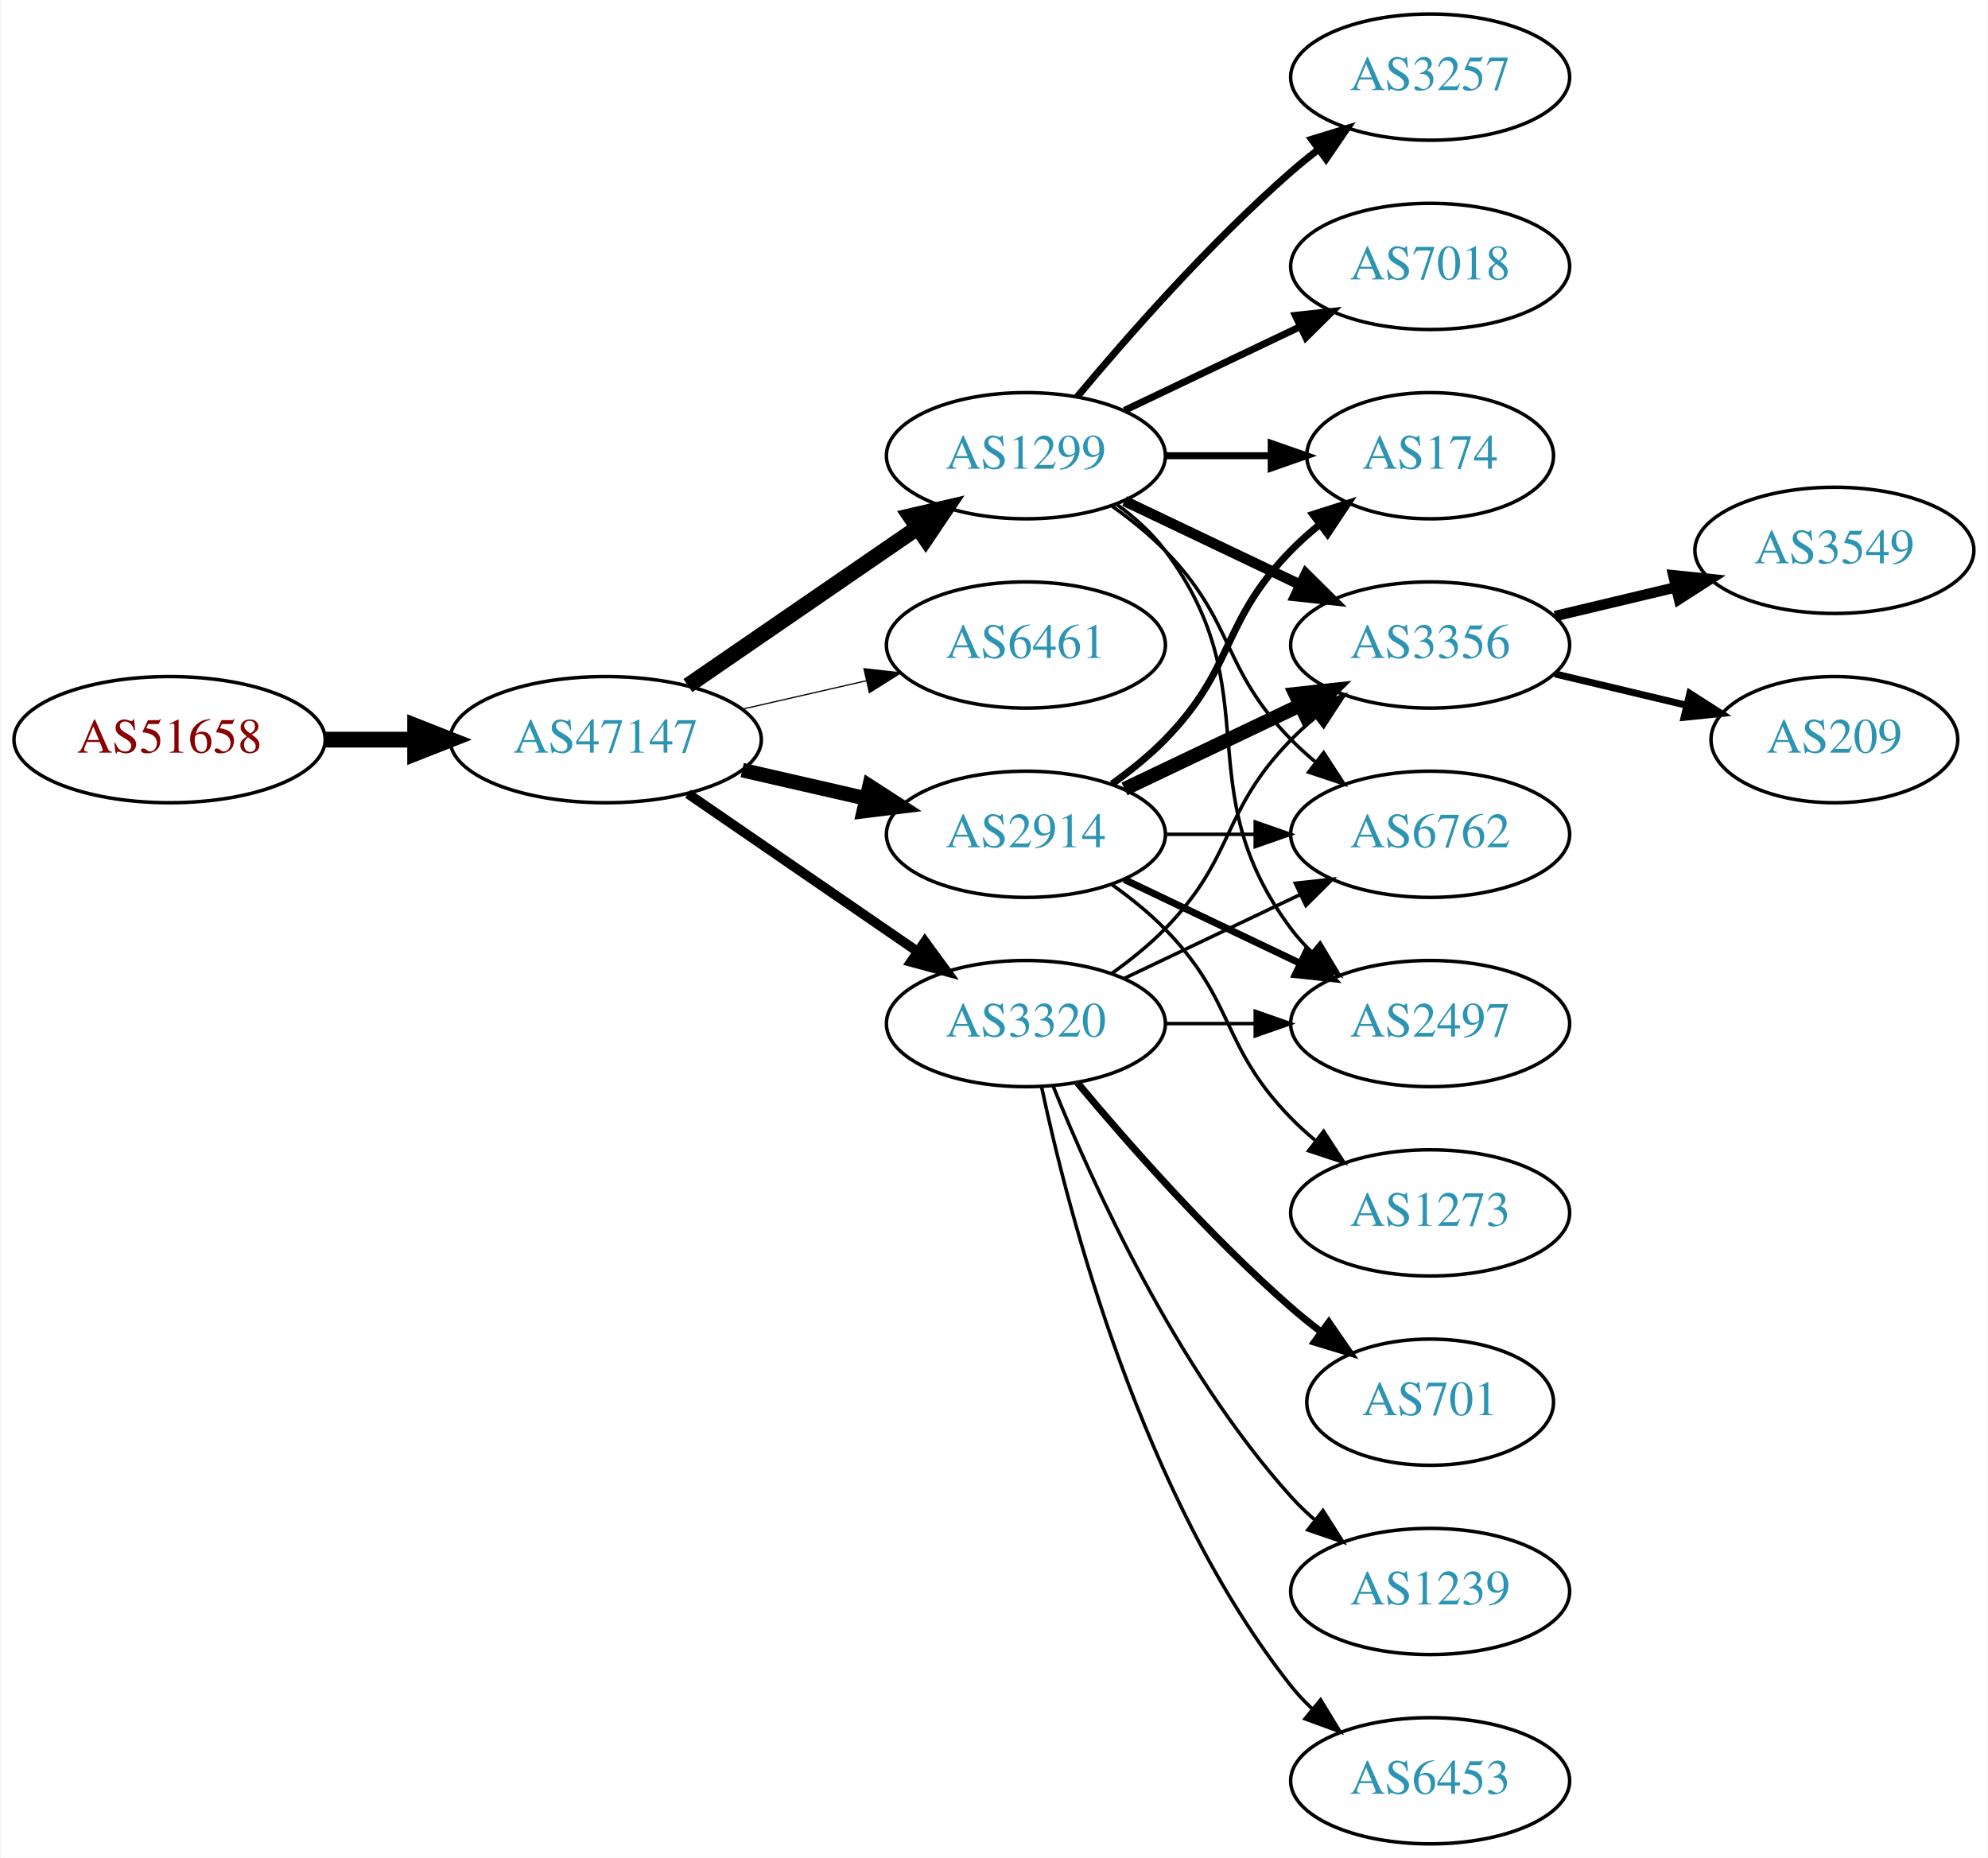
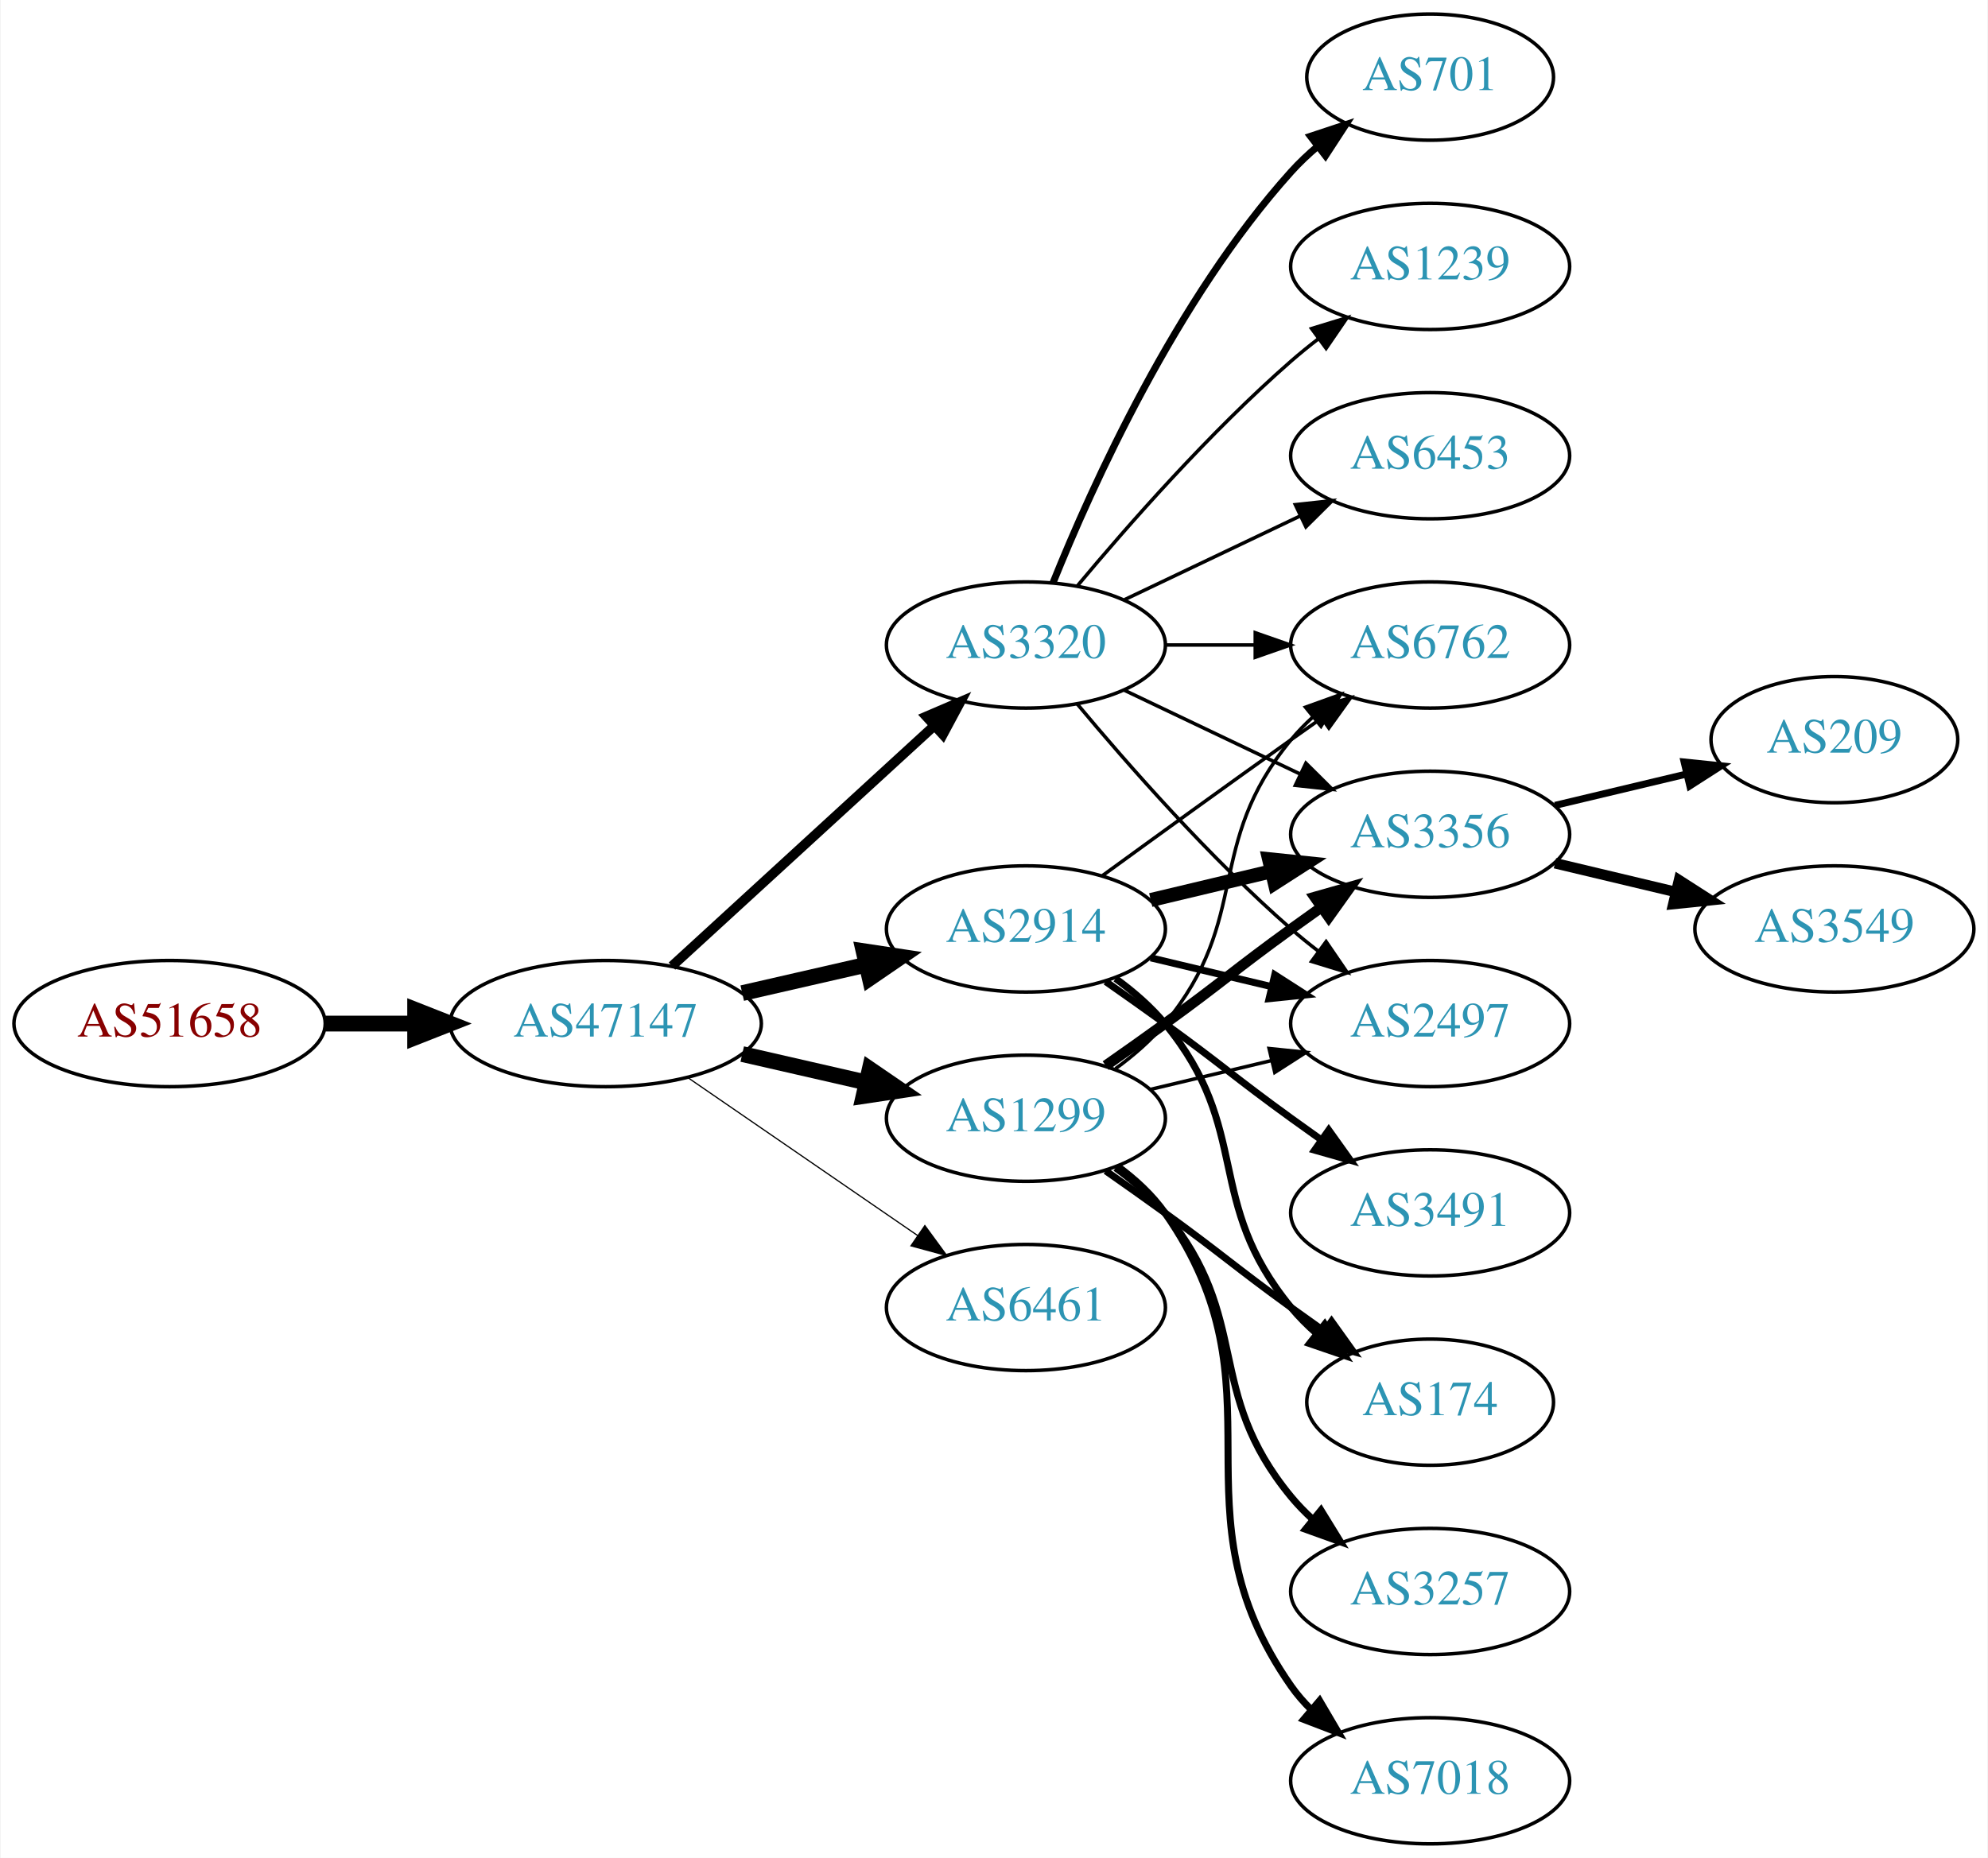
<svg xmlns="http://www.w3.org/2000/svg" xmlns:xlink="http://www.w3.org/1999/xlink" width="567pt" height="530pt" viewBox="0.00 0.00 566.66 530.00">
  <g id="graph0" class="graph" transform="scale(1 1) rotate(0) translate(4 526)">
    <polygon fill="white" stroke="none" points="-4,4 -4,-526 562.663,-526 562.663,4 -4,4" />
    <g id="node1" class="node">
      <g id="a_node1">
        <a xlink:href="/asn/51658" xlink:title="AS51658 ~ Patrick Janesch trading as Lucesem [AT]">
-           <ellipse fill="#ffffff" stroke="black" cx="44.196" cy="-315" rx="44.393" ry="18" />
-           <text text-anchor="middle" x="44.196" y="-311.3" font-family="Times,serif" font-size="14.00" fill="#880000">AS51658</text>
+           <ellipse fill="#ffffff" stroke="black" cx="44.196" cy="-234" rx="44.393" ry="18" />
+           <text text-anchor="middle" x="44.196" y="-230.3" font-family="Times,serif" font-size="14.00" fill="#880000">AS51658</text>
        </a>
      </g>
    </g>
    <g id="node2" class="node">
      <g id="a_node2">
        <a xlink:href="/asn/47147" xlink:title="AS47147 ~ ANEXIA Internetdienstleistungs GmbH [AT]">
-           <ellipse fill="#ffffff" stroke="black" cx="168.588" cy="-315" rx="44.393" ry="18" />
-           <text text-anchor="middle" x="168.588" y="-311.3" font-family="Times,serif" font-size="14.00" fill="#2c94b3">AS47147</text>
+           <ellipse fill="#ffffff" stroke="black" cx="168.588" cy="-234" rx="44.393" ry="18" />
+           <text text-anchor="middle" x="168.588" y="-230.3" font-family="Times,serif" font-size="14.00" fill="#2c94b3">AS47147</text>
        </a>
      </g>
    </g>
    <g id="edge1" class="edge">
-       <path fill="none" stroke="black" stroke-width="4.5" d="M88.692,-315C96.898,-315 105.569,-315 114.041,-315" />
-       <polygon fill="black" stroke="black" stroke-width="4.5" points="114.233,-318.938 124.233,-315 114.233,-311.063 114.233,-318.938" />
+       <path fill="none" stroke="black" stroke-width="4.5" d="M88.692,-234C96.898,-234 105.569,-234 114.041,-234" />
+       <polygon fill="black" stroke="black" stroke-width="4.5" points="114.233,-237.938 124.233,-234 114.233,-230.063 114.233,-237.938" />
    </g>
    <g id="node3" class="node">
      <g id="a_node3">
-         <a xlink:href="/asn/1299" xlink:title="AS1299 ~ Telia Carrier [EU]">
-           <ellipse fill="#ffffff" stroke="black" cx="288.431" cy="-396" rx="39.794" ry="18" />
-           <text text-anchor="middle" x="288.431" y="-392.3" font-family="Times,serif" font-size="14.00" fill="#2c94b3">AS1299</text>
+         <a xlink:href="/asn/2914" xlink:title="AS2914 ~ NTT America, Inc. [US]">
+           <ellipse fill="#ffffff" stroke="black" cx="288.431" cy="-261" rx="39.794" ry="18" />
+           <text text-anchor="middle" x="288.431" y="-257.3" font-family="Times,serif" font-size="14.00" fill="#2c94b3">AS2914</text>
        </a>
      </g>
    </g>
    <g id="edge2" class="edge">
-       <path fill="none" stroke="black" stroke-width="4.5" d="M192.031,-330.426C210.612,-343.198 237.173,-361.455 257.553,-375.463" />
-       <polygon fill="black" stroke="black" stroke-width="4.5" points="255.396,-378.758 265.867,-381.178 259.856,-372.269 255.396,-378.758" />
+       <path fill="none" stroke="black" stroke-width="4.5" d="M207.523,-242.692C218.764,-245.267 231.176,-248.111 242.799,-250.774" />
+       <polygon fill="black" stroke="black" stroke-width="4.5" points="242.134,-254.661 252.761,-253.057 243.893,-246.985 242.134,-254.661" />
    </g>
    <g id="node4" class="node">
      <g id="a_node4">
-         <a xlink:href="/asn/6461" xlink:title="AS6461 ~ Zayo Bandwidth [US]">
-           <ellipse fill="#ffffff" stroke="black" cx="288.431" cy="-342" rx="39.794" ry="18" />
-           <text text-anchor="middle" x="288.431" y="-338.3" font-family="Times,serif" font-size="14.00" fill="#2c94b3">AS6461</text>
+         <a xlink:href="/asn/1299" xlink:title="AS1299 ~ Telia Carrier [EU]">
+           <ellipse fill="#ffffff" stroke="black" cx="288.431" cy="-207" rx="39.794" ry="18" />
+           <text text-anchor="middle" x="288.431" y="-203.3" font-family="Times,serif" font-size="14.00" fill="#2c94b3">AS1299</text>
        </a>
      </g>
    </g>
    <g id="edge3" class="edge">
-       <path fill="none" stroke="black" stroke-width="0.346" d="M207.523,-323.692C218.764,-326.267 231.176,-329.111 242.799,-331.774" />
-       <polygon fill="black" stroke="black" stroke-width="0.346" points="242.232,-335.235 252.761,-334.057 243.795,-328.412 242.232,-335.235" />
+       <path fill="none" stroke="black" stroke-width="4.5" d="M207.523,-225.308C218.764,-222.733 231.176,-219.889 242.799,-217.226" />
+       <polygon fill="black" stroke="black" stroke-width="4.5" points="243.893,-221.015 252.761,-214.943 242.134,-213.339 243.893,-221.015" />
    </g>
    <g id="node5" class="node">
      <g id="a_node5">
-         <a xlink:href="/asn/2914" xlink:title="AS2914 ~ NTT America, Inc. [US]">
-           <ellipse fill="#ffffff" stroke="black" cx="288.431" cy="-288" rx="39.794" ry="18" />
-           <text text-anchor="middle" x="288.431" y="-284.3" font-family="Times,serif" font-size="14.00" fill="#2c94b3">AS2914</text>
+         <a xlink:href="/asn/3320" xlink:title="AS3320 ~ DTAG [DE]">
+           <ellipse fill="#ffffff" stroke="black" cx="288.431" cy="-342" rx="39.794" ry="18" />
+           <text text-anchor="middle" x="288.431" y="-338.3" font-family="Times,serif" font-size="14.00" fill="#2c94b3">AS3320</text>
        </a>
      </g>
    </g>
    <g id="edge4" class="edge">
-       <path fill="none" stroke="black" stroke-width="4.154" d="M207.523,-306.308C218.764,-303.733 231.176,-300.889 242.799,-298.226" />
-       <polygon fill="black" stroke="black" stroke-width="4.154" points="243.826,-301.72 252.761,-295.943 242.202,-294.634 243.826,-301.72" />
+       <path fill="none" stroke="black" stroke-width="2.769" d="M187.486,-250.403C207.414,-268.667 239.772,-298.322 262.249,-318.921" />
+       <polygon fill="black" stroke="black" stroke-width="2.769" points="260.014,-321.62 269.751,-325.797 264.743,-316.46 260.014,-321.62" />
    </g>
    <g id="node6" class="node">
      <g id="a_node6">
-         <a xlink:href="/asn/3320" xlink:title="AS3320 ~ DTAG [DE]">
-           <ellipse fill="#ffffff" stroke="black" cx="288.431" cy="-234" rx="39.794" ry="18" />
-           <text text-anchor="middle" x="288.431" y="-230.3" font-family="Times,serif" font-size="14.00" fill="#2c94b3">AS3320</text>
+         <a xlink:href="/asn/6461" xlink:title="AS6461 ~ Zayo Bandwidth [US]">
+           <ellipse fill="#ffffff" stroke="black" cx="288.431" cy="-153" rx="39.794" ry="18" />
+           <text text-anchor="middle" x="288.431" y="-149.3" font-family="Times,serif" font-size="14.00" fill="#2c94b3">AS6461</text>
        </a>
      </g>
    </g>
    <g id="edge5" class="edge">
-       <path fill="none" stroke="black" stroke-width="2.769" d="M192.031,-299.574C210.612,-286.802 237.173,-268.545 257.553,-254.537" />
-       <polygon fill="black" stroke="black" stroke-width="2.769" points="259.609,-257.371 265.867,-248.822 255.643,-251.602 259.609,-257.371" />
+       <path fill="none" stroke="black" stroke-width="0.346" d="M192.031,-218.574C210.612,-205.802 237.173,-187.545 257.553,-173.537" />
+       <polygon fill="black" stroke="black" stroke-width="0.346" points="259.609,-176.371 265.867,-167.822 255.643,-170.602 259.609,-176.371" />
    </g>
    <g id="node7" class="node">
      <g id="a_node7">
-         <a xlink:href="/asn/3356" xlink:title="AS3356 ~ Level 3 Parent, LLC [US]">
+         <a xlink:href="/asn/6762" xlink:title="AS6762 ~ TELECOM ITALIA SPARKLE S.p.A. [IT]">
          <ellipse fill="#ffffff" stroke="black" cx="403.724" cy="-342" rx="39.794" ry="18" />
-           <text text-anchor="middle" x="403.724" y="-338.3" font-family="Times,serif" font-size="14.00" fill="#2c94b3">AS3356</text>
+           <text text-anchor="middle" x="403.724" y="-338.3" font-family="Times,serif" font-size="14.00" fill="#2c94b3">AS6762</text>
        </a>
      </g>
    </g>
    <g id="edge6" class="edge">
-       <path fill="none" stroke="black" stroke-width="3" d="M316.567,-383.066C331.561,-375.919 350.382,-366.948 366.605,-359.215" />
-       <polygon fill="black" stroke="black" stroke-width="3" points="368.288,-362.291 375.809,-354.829 365.276,-355.972 368.288,-362.291" />
+       <path fill="none" stroke="black" d="M310.279,-276.222C325.213,-287.091 345.827,-302.025 364.077,-315 366.898,-317.005 369.841,-319.085 372.789,-321.159" />
+       <polygon fill="black" stroke="black" points="370.816,-324.05 381.013,-326.926 374.835,-318.319 370.816,-324.05" />
    </g>
    <g id="node8" class="node">
      <g id="a_node8">
-         <a xlink:href="/asn/3257" xlink:title="AS3257 ~ GTT [DE]">
-           <ellipse fill="#ffffff" stroke="black" cx="403.724" cy="-504" rx="39.794" ry="18" />
-           <text text-anchor="middle" x="403.724" y="-500.3" font-family="Times,serif" font-size="14.00" fill="#2c94b3">AS3257</text>
+         <a xlink:href="/asn/3356" xlink:title="AS3356 ~ Level 3 Parent, LLC [US]">
+           <ellipse fill="#ffffff" stroke="black" cx="403.724" cy="-288" rx="39.794" ry="18" />
+           <text text-anchor="middle" x="403.724" y="-284.3" font-family="Times,serif" font-size="14.00" fill="#2c94b3">AS3356</text>
        </a>
      </g>
    </g>
    <g id="edge7" class="edge">
-       <path fill="none" stroke="black" stroke-width="2" d="M303.061,-412.817C317.343,-429.929 340.89,-456.745 364.077,-477 366.543,-479.154 369.182,-481.294 371.879,-483.372" />
-       <polygon fill="black" stroke="black" stroke-width="2" points="369.904,-486.264 380.033,-489.37 374.052,-480.625 369.904,-486.264" />
+       <path fill="none" stroke="black" stroke-width="4" d="M324.038,-269.248C334.909,-271.838 347.064,-274.735 358.506,-277.462" />
+       <polygon fill="black" stroke="black" stroke-width="4" points="357.789,-280.889 368.328,-279.803 359.412,-274.08 357.789,-280.889" />
    </g>
    <g id="node9" class="node">
      <g id="a_node9">
        <a xlink:href="/asn/174" xlink:title="AS174 ~ Cogent Communications [US]">
-           <ellipse fill="#ffffff" stroke="black" cx="403.724" cy="-396" rx="35.194" ry="18" />
-           <text text-anchor="middle" x="403.724" y="-392.3" font-family="Times,serif" font-size="14.00" fill="#2c94b3">AS174</text>
+           <ellipse fill="#ffffff" stroke="black" cx="403.724" cy="-126" rx="35.194" ry="18" />
+           <text text-anchor="middle" x="403.724" y="-122.3" font-family="Times,serif" font-size="14.00" fill="#2c94b3">AS174</text>
        </a>
      </g>
    </g>
    <g id="edge8" class="edge">
-       <path fill="none" stroke="black" stroke-width="2" d="M328.103,-396C337.808,-396 348.299,-396 358.262,-396" />
-       <polygon fill="black" stroke="black" stroke-width="2" points="358.398,-399.5 368.398,-396 358.398,-392.5 358.398,-399.5" />
+       <path fill="none" stroke="black" stroke-width="2" d="M314.012,-246.844C319.106,-243.128 324.12,-238.799 328.077,-234 353.142,-203.606 339.013,-183.394 364.077,-153 366.212,-150.411 368.655,-147.959 371.251,-145.666" />
+       <polygon fill="black" stroke="black" stroke-width="2" points="373.66,-148.225 379.35,-139.288 369.329,-142.725 373.66,-148.225" />
    </g>
    <g id="node10" class="node">
      <g id="a_node10">
-         <a xlink:href="/asn/6762" xlink:title="AS6762 ~ TELECOM ITALIA SPARKLE S.p.A. [IT]">
-           <ellipse fill="#ffffff" stroke="black" cx="403.724" cy="-288" rx="39.794" ry="18" />
-           <text text-anchor="middle" x="403.724" y="-284.3" font-family="Times,serif" font-size="14.00" fill="#2c94b3">AS6762</text>
+         <a xlink:href="/asn/3491" xlink:title="AS3491 ~ PCCW Global, Inc. [US]">
+           <ellipse fill="#ffffff" stroke="black" cx="403.724" cy="-180" rx="39.794" ry="18" />
+           <text text-anchor="middle" x="403.724" y="-176.3" font-family="Times,serif" font-size="14.00" fill="#2c94b3">AS3491</text>
        </a>
      </g>
    </g>
    <g id="edge9" class="edge">
-       <path fill="none" stroke="black" d="M313.025,-381.611C318.281,-377.852 323.613,-373.563 328.077,-369 348.25,-348.383 343.905,-335.617 364.077,-315 366.17,-312.861 368.453,-310.782 370.83,-308.79" />
-       <polygon fill="black" stroke="black" points="373.349,-311.268 379.13,-302.389 369.074,-305.725 373.349,-311.268" />
+       <path fill="none" stroke="black" stroke-width="2" d="M311.188,-245.991C316.722,-242.121 322.641,-237.936 328.077,-234 344.277,-222.271 347.877,-218.729 364.077,-207 366.88,-204.971 369.812,-202.875 372.752,-200.79" />
+       <polygon fill="black" stroke="black" stroke-width="2" points="374.803,-203.627 380.967,-195.009 370.775,-197.903 374.803,-203.627" />
    </g>
    <g id="node11" class="node">
      <g id="a_node11">
-         <a xlink:href="/asn/7018" xlink:title="AS7018 ~ AT&amp;T Services, Inc. [US]">
-           <ellipse fill="#ffffff" stroke="black" cx="403.724" cy="-450" rx="39.794" ry="18" />
-           <text text-anchor="middle" x="403.724" y="-446.3" font-family="Times,serif" font-size="14.00" fill="#2c94b3">AS7018</text>
-         </a>
-       </g>
-     </g>
-     <g id="edge10" class="edge">
-       <path fill="none" stroke="black" stroke-width="2" d="M316.567,-408.934C331.561,-416.081 350.382,-425.052 366.605,-432.785" />
-       <polygon fill="black" stroke="black" stroke-width="2" points="365.276,-436.028 375.809,-437.171 368.288,-429.709 365.276,-436.028" />
-     </g>
-     <g id="node12" class="node">
-       <g id="a_node12">
        <a xlink:href="/asn/2497" xlink:title="AS2497 ~ Internet Initiative Japan Inc. [JP]">
          <ellipse fill="#ffffff" stroke="black" cx="403.724" cy="-234" rx="39.794" ry="18" />
          <text text-anchor="middle" x="403.724" y="-230.3" font-family="Times,serif" font-size="14.00" fill="#2c94b3">AS2497</text>
        </a>
      </g>
    </g>
+     <g id="edge10" class="edge">
+       <path fill="none" stroke="black" stroke-width="2" d="M324.038,-252.752C334.909,-250.162 347.064,-247.265 358.506,-244.538" />
+       <polygon fill="black" stroke="black" stroke-width="2" points="359.412,-247.92 368.328,-242.197 357.789,-241.111 359.412,-247.92" />
+     </g>
    <g id="edge11" class="edge">
-       <path fill="none" stroke="black" d="M314.362,-382.118C319.438,-378.389 324.356,-373.984 328.077,-369 358.349,-328.458 333.806,-301.542 364.077,-261 365.822,-258.664 367.829,-256.455 369.992,-254.383" />
-       <polygon fill="black" stroke="black" points="372.352,-256.973 377.793,-247.882 367.87,-251.595 372.352,-256.973" />
+       <path fill="none" stroke="black" d="M314.012,-221.156C319.106,-224.872 324.12,-229.201 328.077,-234 353.142,-264.394 339.013,-284.606 364.077,-315 365.932,-317.25 368.02,-319.396 370.238,-321.424" />
+       <polygon fill="black" stroke="black" points="368.174,-324.256 378.143,-327.844 372.587,-318.823 368.174,-324.256" />
+     </g>
+     <g id="edge13" class="edge">
+       <path fill="none" stroke="black" stroke-width="3" d="M311.188,-222.009C316.722,-225.879 322.641,-230.064 328.077,-234 344.277,-245.729 347.877,-249.271 364.077,-261 366.88,-263.029 369.812,-265.125 372.752,-267.21" />
+       <polygon fill="black" stroke="black" stroke-width="3" points="370.775,-270.097 380.967,-272.991 374.803,-264.373 370.775,-270.097" />
    </g>
    <g id="edge12" class="edge">
-       <path fill="none" stroke="black" stroke-width="4" d="M316.567,-300.934C331.561,-308.081 350.382,-317.052 366.605,-324.785" />
-       <polygon fill="black" stroke="black" stroke-width="4" points="365.276,-328.028 375.809,-329.171 368.288,-321.709 365.276,-328.028" />
+       <path fill="none" stroke="black" stroke-width="2" d="M311.188,-191.991C316.722,-188.121 322.641,-183.936 328.077,-180 344.277,-168.271 347.877,-164.729 364.077,-153 367.106,-150.807 370.285,-148.537 373.463,-146.287" />
+       <polygon fill="black" stroke="black" stroke-width="2" points="375.606,-149.059 381.774,-140.445 371.58,-143.333 375.606,-149.059" />
+     </g>
+     <g id="edge16" class="edge">
+       <path fill="none" stroke="black" d="M324.038,-215.248C334.909,-217.838 347.064,-220.735 358.506,-223.462" />
+       <polygon fill="black" stroke="black" points="357.789,-226.889 368.328,-225.803 359.412,-220.08 357.789,-226.889" />
+     </g>
+     <g id="node12" class="node">
+       <g id="a_node12">
+         <a xlink:href="/asn/3257" xlink:title="AS3257 ~ GTT [DE]">
+           <ellipse fill="#ffffff" stroke="black" cx="403.724" cy="-72" rx="39.794" ry="18" />
+           <text text-anchor="middle" x="403.724" y="-68.3" font-family="Times,serif" font-size="14.00" fill="#2c94b3">AS3257</text>
+         </a>
+       </g>
    </g>
    <g id="edge14" class="edge">
-       <path fill="none" stroke="black" stroke-width="2" d="M313.025,-302.389C318.281,-306.148 323.613,-310.437 328.077,-315 348.25,-335.617 343.905,-348.383 364.077,-369 366.556,-371.534 369.303,-373.983 372.156,-376.304" />
-       <polygon fill="black" stroke="black" stroke-width="2" points="370.247,-379.248 380.341,-382.468 374.458,-373.657 370.247,-379.248" />
-     </g>
-     <g id="edge13" class="edge">
-       <path fill="none" stroke="black" d="M328.103,-288C336.306,-288 345.07,-288 353.602,-288" />
-       <polygon fill="black" stroke="black" points="353.841,-291.5 363.841,-288 353.841,-284.5 353.841,-291.5" />
-     </g>
-     <g id="edge15" class="edge">
-       <path fill="none" stroke="black" stroke-width="2" d="M316.567,-275.066C331.561,-267.919 350.382,-258.948 366.605,-251.215" />
-       <polygon fill="black" stroke="black" stroke-width="2" points="368.288,-254.291 375.809,-246.829 365.276,-247.972 368.288,-254.291" />
+       <path fill="none" stroke="black" stroke-width="2" d="M314.012,-192.844C319.106,-189.128 324.12,-184.799 328.077,-180 353.142,-149.606 339.013,-129.394 364.077,-99 365.932,-96.751 368.02,-94.604 370.238,-92.576" />
+       <polygon fill="black" stroke="black" stroke-width="2" points="372.587,-95.177 378.143,-86.156 368.174,-89.744 372.587,-95.177" />
    </g>
    <g id="node13" class="node">
      <g id="a_node13">
-         <a xlink:href="/asn/1273" xlink:title="AS1273 ~ Vodafone Group PLC [EU]">
-           <ellipse fill="#ffffff" stroke="black" cx="403.724" cy="-180" rx="39.794" ry="18" />
-           <text text-anchor="middle" x="403.724" y="-176.3" font-family="Times,serif" font-size="14.00" fill="#2c94b3">AS1273</text>
-         </a>
-       </g>
-     </g>
-     <g id="edge16" class="edge">
-       <path fill="none" stroke="black" d="M313.025,-273.611C318.281,-269.852 323.613,-265.563 328.077,-261 348.25,-240.383 343.905,-227.617 364.077,-207 366.17,-204.861 368.453,-202.782 370.83,-200.79" />
-       <polygon fill="black" stroke="black" points="373.349,-203.268 379.13,-194.389 369.074,-197.725 373.349,-203.268" />
-     </g>
-     <g id="edge23" class="edge">
-       <path fill="none" stroke="black" d="M313.025,-248.389C318.281,-252.148 323.613,-256.437 328.077,-261 348.25,-281.617 343.905,-294.383 364.077,-315 366.17,-317.139 368.453,-319.218 370.83,-321.21" />
-       <polygon fill="black" stroke="black" points="369.074,-324.275 379.13,-327.611 373.349,-318.732 369.074,-324.275" />
-     </g>
-     <g id="edge24" class="edge">
-       <path fill="none" stroke="black" d="M316.567,-246.934C331.561,-254.081 350.382,-263.052 366.605,-270.785" />
-       <polygon fill="black" stroke="black" points="365.276,-274.028 375.809,-275.171 368.288,-267.709 365.276,-274.028" />
+         <a xlink:href="/asn/7018" xlink:title="AS7018 ~ AT&amp;T Services, Inc. [US]">
+           <ellipse fill="#ffffff" stroke="black" cx="403.724" cy="-18" rx="39.794" ry="18" />
+           <text text-anchor="middle" x="403.724" y="-14.3" font-family="Times,serif" font-size="14.00" fill="#2c94b3">AS7018</text>
+         </a>
+       </g>
+     </g>
+     <g id="edge15" class="edge">
+       <path fill="none" stroke="black" stroke-width="2" d="M314.59,-193.284C319.654,-189.545 324.51,-185.096 328.077,-180 363.691,-129.131 328.464,-95.869 364.077,-45 365.75,-42.611 367.705,-40.365 369.832,-38.267" />
+       <polygon fill="black" stroke="black" stroke-width="2" points="372.196,-40.851 377.564,-31.716 367.672,-35.51 372.196,-40.851" />
+     </g>
+     <g id="edge20" class="edge">
+       <path fill="none" stroke="black" d="M328.103,-342C336.306,-342 345.07,-342 353.602,-342" />
+       <polygon fill="black" stroke="black" points="353.841,-345.5 363.841,-342 353.841,-338.5 353.841,-345.5" />
    </g>
    <g id="edge21" class="edge">
-       <path fill="none" stroke="black" d="M328.103,-234C336.306,-234 345.07,-234 353.602,-234" />
-       <polygon fill="black" stroke="black" points="353.841,-237.5 363.841,-234 353.841,-230.5 353.841,-237.5" />
+       <path fill="none" stroke="black" d="M316.567,-329.066C331.561,-321.919 350.382,-312.948 366.605,-305.215" />
+       <polygon fill="black" stroke="black" points="368.288,-308.291 375.809,-300.829 365.276,-301.972 368.288,-308.291" />
+     </g>
+     <g id="edge17" class="edge">
+       <path fill="none" stroke="black" d="M303.061,-325.183C317.343,-308.071 340.89,-281.255 364.077,-261 366.543,-258.846 369.182,-256.706 371.879,-254.628" />
+       <polygon fill="black" stroke="black" points="374.052,-257.375 380.033,-248.63 369.904,-251.736 374.052,-257.375" />
+     </g>
+     <g id="node14" class="node">
+       <g id="a_node14">
+         <a xlink:href="/asn/701" xlink:title="AS701 ~ UUNET [US]">
+           <ellipse fill="#ffffff" stroke="black" cx="403.724" cy="-504" rx="35.194" ry="18" />
+           <text text-anchor="middle" x="403.724" y="-500.3" font-family="Times,serif" font-size="14.00" fill="#2c94b3">AS701</text>
+         </a>
+       </g>
+     </g>
+     <g id="edge18" class="edge">
+       <path fill="none" stroke="black" stroke-width="2" d="M296.179,-359.787C307.23,-387.243 331.283,-440.578 364.077,-477 366.393,-479.572 368.998,-482.03 371.733,-484.343" />
+       <polygon fill="black" stroke="black" stroke-width="2" points="369.599,-487.117 379.656,-490.448 373.871,-481.572 369.599,-487.117" />
+     </g>
+     <g id="node15" class="node">
+       <g id="a_node15">
+         <a xlink:href="/asn/1239" xlink:title="AS1239 ~ Sprint [US]">
+           <ellipse fill="#ffffff" stroke="black" cx="403.724" cy="-450" rx="39.794" ry="18" />
+           <text text-anchor="middle" x="403.724" y="-446.3" font-family="Times,serif" font-size="14.00" fill="#2c94b3">AS1239</text>
+         </a>
+       </g>
+     </g>
+     <g id="edge19" class="edge">
+       <path fill="none" stroke="black" d="M303.061,-358.817C317.343,-375.929 340.89,-402.745 364.077,-423 366.543,-425.154 369.182,-427.294 371.879,-429.372" />
+       <polygon fill="black" stroke="black" points="369.904,-432.264 380.033,-435.37 374.052,-426.625 369.904,-432.264" />
    </g>
    <g id="node16" class="node">
      <g id="a_node16">
-         <a xlink:href="/asn/701" xlink:title="AS701 ~ UUNET [US]">
-           <ellipse fill="#ffffff" stroke="black" cx="403.724" cy="-126" rx="35.194" ry="18" />
-           <text text-anchor="middle" x="403.724" y="-122.3" font-family="Times,serif" font-size="14.00" fill="#2c94b3">AS701</text>
-         </a>
-       </g>
-     </g>
-     <g id="edge19" class="edge">
-       <path fill="none" stroke="black" stroke-width="2" d="M303.061,-217.183C317.343,-200.071 340.89,-173.255 364.077,-153 366.747,-150.668 369.62,-148.352 372.55,-146.114" />
-       <polygon fill="black" stroke="black" stroke-width="2" points="374.828,-148.784 380.841,-140.061 370.701,-143.13 374.828,-148.784" />
+         <a xlink:href="/asn/6453" xlink:title="AS6453 ~ TATA COMMUNICATIONS (AMERICA) INC [US]">
+           <ellipse fill="#ffffff" stroke="black" cx="403.724" cy="-396" rx="39.794" ry="18" />
+           <text text-anchor="middle" x="403.724" y="-392.3" font-family="Times,serif" font-size="14.00" fill="#2c94b3">AS6453</text>
+         </a>
+       </g>
+     </g>
+     <g id="edge22" class="edge">
+       <path fill="none" stroke="black" d="M316.567,-354.934C331.561,-362.081 350.382,-371.052 366.605,-378.785" />
+       <polygon fill="black" stroke="black" points="365.276,-382.028 375.809,-383.171 368.288,-375.709 365.276,-382.028" />
    </g>
    <g id="node17" class="node">
      <g id="a_node17">
-         <a xlink:href="/asn/1239" xlink:title="AS1239 ~ Sprint [US]">
-           <ellipse fill="#ffffff" stroke="black" cx="403.724" cy="-72" rx="39.794" ry="18" />
-           <text text-anchor="middle" x="403.724" y="-68.3" font-family="Times,serif" font-size="14.00" fill="#2c94b3">AS1239</text>
-         </a>
-       </g>
-     </g>
-     <g id="edge20" class="edge">
-       <path fill="none" stroke="black" d="M296.179,-216.213C307.23,-188.757 331.283,-135.422 364.077,-99 366.08,-96.776 368.298,-94.637 370.631,-92.603" />
-       <polygon fill="black" stroke="black" points="373.161,-95.065 378.85,-86.127 368.829,-89.567 373.161,-95.065" />
-     </g>
-     <g id="node18" class="node">
-       <g id="a_node18">
-         <a xlink:href="/asn/6453" xlink:title="AS6453 ~ TATA COMMUNICATIONS (AMERICA) INC [US]">
-           <ellipse fill="#ffffff" stroke="black" cx="403.724" cy="-18" rx="39.794" ry="18" />
-           <text text-anchor="middle" x="403.724" y="-14.3" font-family="Times,serif" font-size="14.00" fill="#2c94b3">AS6453</text>
-         </a>
-       </g>
-     </g>
-     <g id="edge22" class="edge">
-       <path fill="none" stroke="black" d="M292.921,-215.84C300.552,-179.97 321.544,-98.845 364.077,-45 365.885,-42.712 367.937,-40.538 370.132,-38.49" />
-       <polygon fill="black" stroke="black" points="372.486,-41.086 377.992,-32.034 368.043,-35.677 372.486,-41.086" />
-     </g>
-     <g id="node14" class="node">
-       <g id="a_node14">
-         <a xlink:href="/asn/3549" xlink:title="AS3549 ~ Level 3 Parent, LLC [US]">
-           <ellipse fill="#ffffff" stroke="black" cx="519.017" cy="-369" rx="39.794" ry="18" />
-           <text text-anchor="middle" x="519.017" y="-365.3" font-family="Times,serif" font-size="14.00" fill="#2c94b3">AS3549</text>
-         </a>
-       </g>
-     </g>
-     <g id="edge17" class="edge">
-       <path fill="none" stroke="black" stroke-width="3" d="M439.331,-350.248C450.202,-352.838 462.357,-355.735 473.799,-358.462" />
-       <polygon fill="black" stroke="black" stroke-width="3" points="473.082,-361.889 483.621,-360.803 474.705,-355.08 473.082,-361.889" />
-     </g>
-     <g id="node15" class="node">
-       <g id="a_node15">
        <a xlink:href="/asn/209" xlink:title="AS209 ~ CenturyLink Communications, LLC [US]">
          <ellipse fill="#ffffff" stroke="black" cx="519.017" cy="-315" rx="35.194" ry="18" />
          <text text-anchor="middle" x="519.017" y="-311.3" font-family="Times,serif" font-size="14.00" fill="#2c94b3">AS209</text>
        </a>
      </g>
    </g>
-     <g id="edge18" class="edge">
-       <path fill="none" stroke="black" stroke-width="2" d="M439.331,-333.752C451.125,-330.942 464.43,-327.771 476.698,-324.847" />
-       <polygon fill="black" stroke="black" stroke-width="2" points="477.787,-328.186 486.703,-322.463 476.164,-321.376 477.787,-328.186" />
+     <g id="edge23" class="edge">
+       <path fill="none" stroke="black" stroke-width="2" d="M439.331,-296.248C451.125,-299.058 464.43,-302.229 476.698,-305.153" />
+       <polygon fill="black" stroke="black" stroke-width="2" points="476.164,-308.624 486.703,-307.537 477.787,-301.814 476.164,-308.624" />
+     </g>
+     <g id="node18" class="node">
+       <g id="a_node18">
+         <a xlink:href="/asn/3549" xlink:title="AS3549 ~ Level 3 Parent, LLC [US]">
+           <ellipse fill="#ffffff" stroke="black" cx="519.017" cy="-261" rx="39.794" ry="18" />
+           <text text-anchor="middle" x="519.017" y="-257.3" font-family="Times,serif" font-size="14.00" fill="#2c94b3">AS3549</text>
+         </a>
+       </g>
+     </g>
+     <g id="edge24" class="edge">
+       <path fill="none" stroke="black" stroke-width="3" d="M439.331,-279.752C450.202,-277.162 462.357,-274.265 473.799,-271.538" />
+       <polygon fill="black" stroke="black" stroke-width="3" points="474.705,-274.92 483.621,-269.197 473.082,-268.111 474.705,-274.92" />
    </g>
  </g>
</svg>
